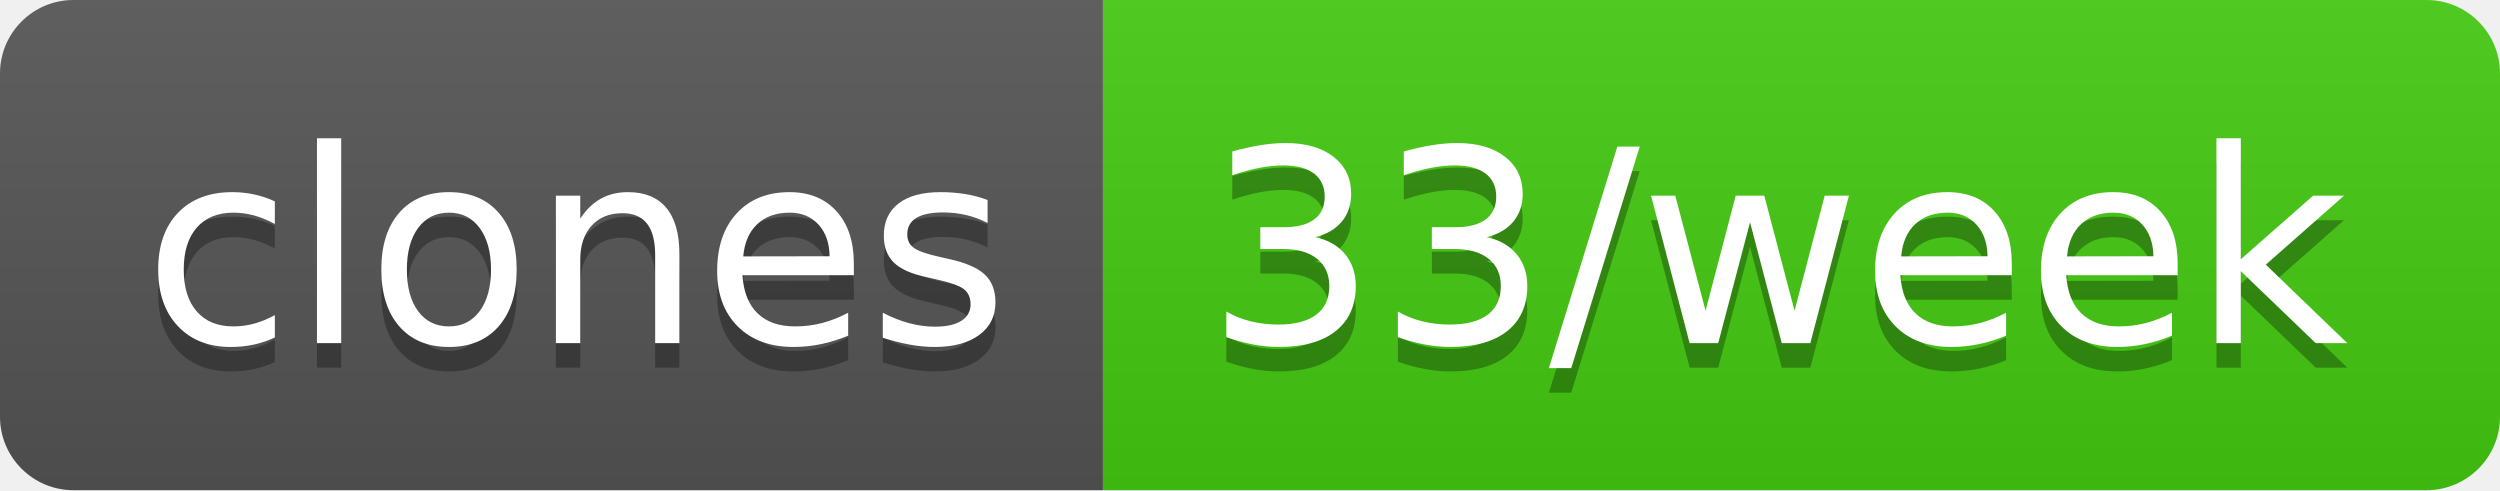
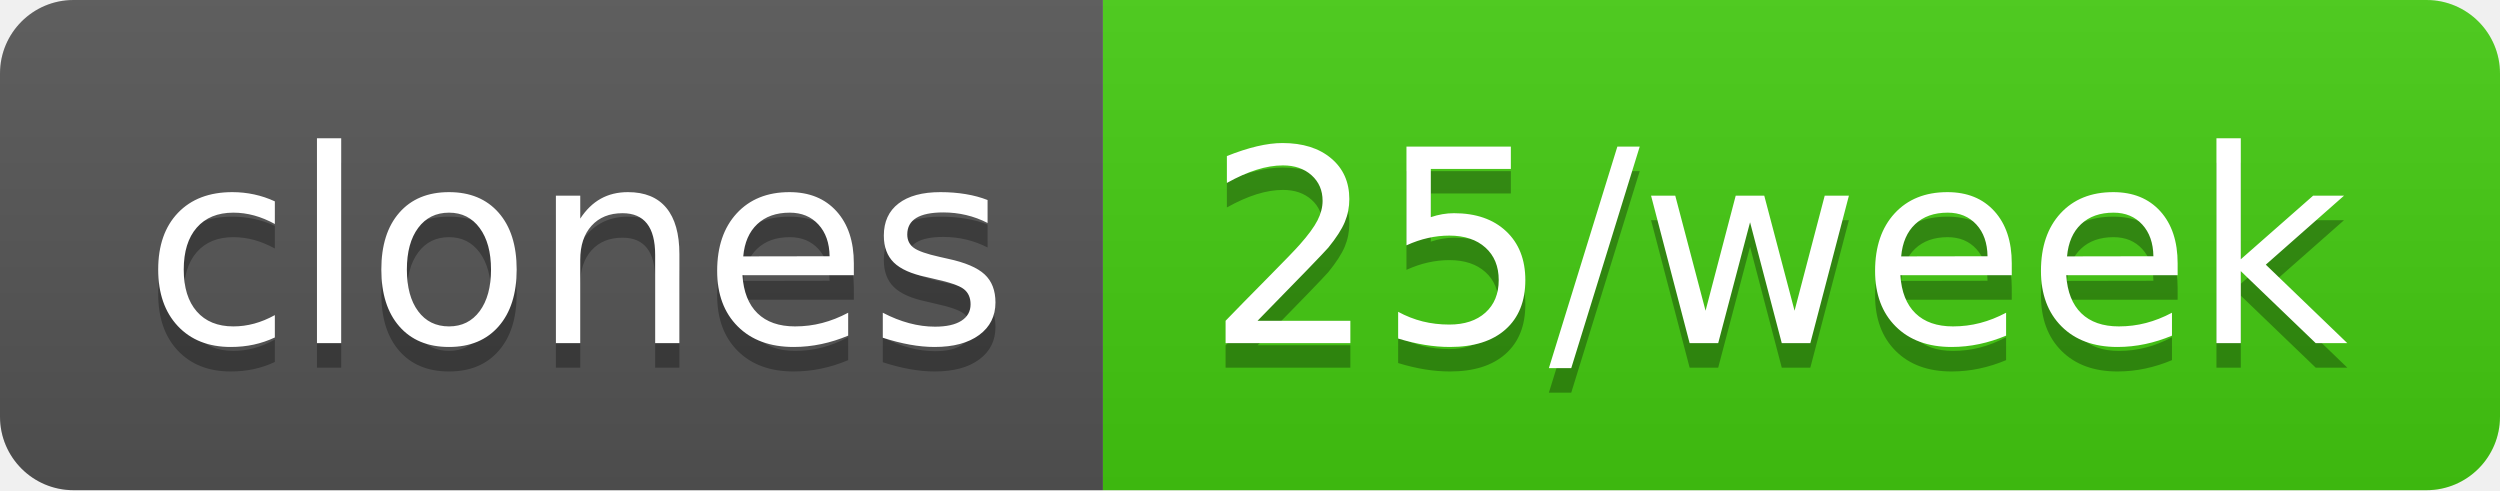
- <svg xmlns="http://www.w3.org/2000/svg" width="102" height="20" role="img" aria-label="clones: 33/week">
+ <svg xmlns="http://www.w3.org/2000/svg" width="102" height="20" role="img" aria-label="clones: 25/week">
  <linearGradient id="s" x2="0" y2="100%">
    <stop offset="0" stop-color="#bbb" stop-opacity=".1" />
    <stop offset="1" stop-opacity=".1" />
  </linearGradient>
  <clipPath id="r">
    <rect width="102" height="20" rx="3" fill="#fff" />
  </clipPath>
  <g clip-path="url(#r)">
    <rect width="45" height="20" fill="#555" />
    <rect x="45" width="57" height="20" fill="#4c1" />
    <rect width="102" height="20" fill="url(#s)" />
  </g>
  <g fill="#fff" text-anchor="middle" font-family="Verdana,Geneva,DejaVu Sans,sans-serif" text-rendering="geometricPrecision" font-size="110">
    <text aria-hidden="true" x="235" y="150" fill="#010101" fill-opacity=".3" transform="scale(.1)" textLength="350">clones</text>
    <text x="235" y="140" transform="scale(.1)" fill="#fff" textLength="350">clones</text>
-     <text aria-hidden="true" x="725" y="150" fill="#010101" fill-opacity=".3" transform="scale(.1)" textLength="470">33/week</text>
-     <text x="725" y="140" transform="scale(.1)" fill="#fff" textLength="470">33/week</text>
+     <text aria-hidden="true" x="725" y="150" fill="#010101" fill-opacity=".3" transform="scale(.1)" textLength="470">25/week</text>
+     <text x="725" y="140" transform="scale(.1)" fill="#fff" textLength="470">25/week</text>
  </g>
</svg>
